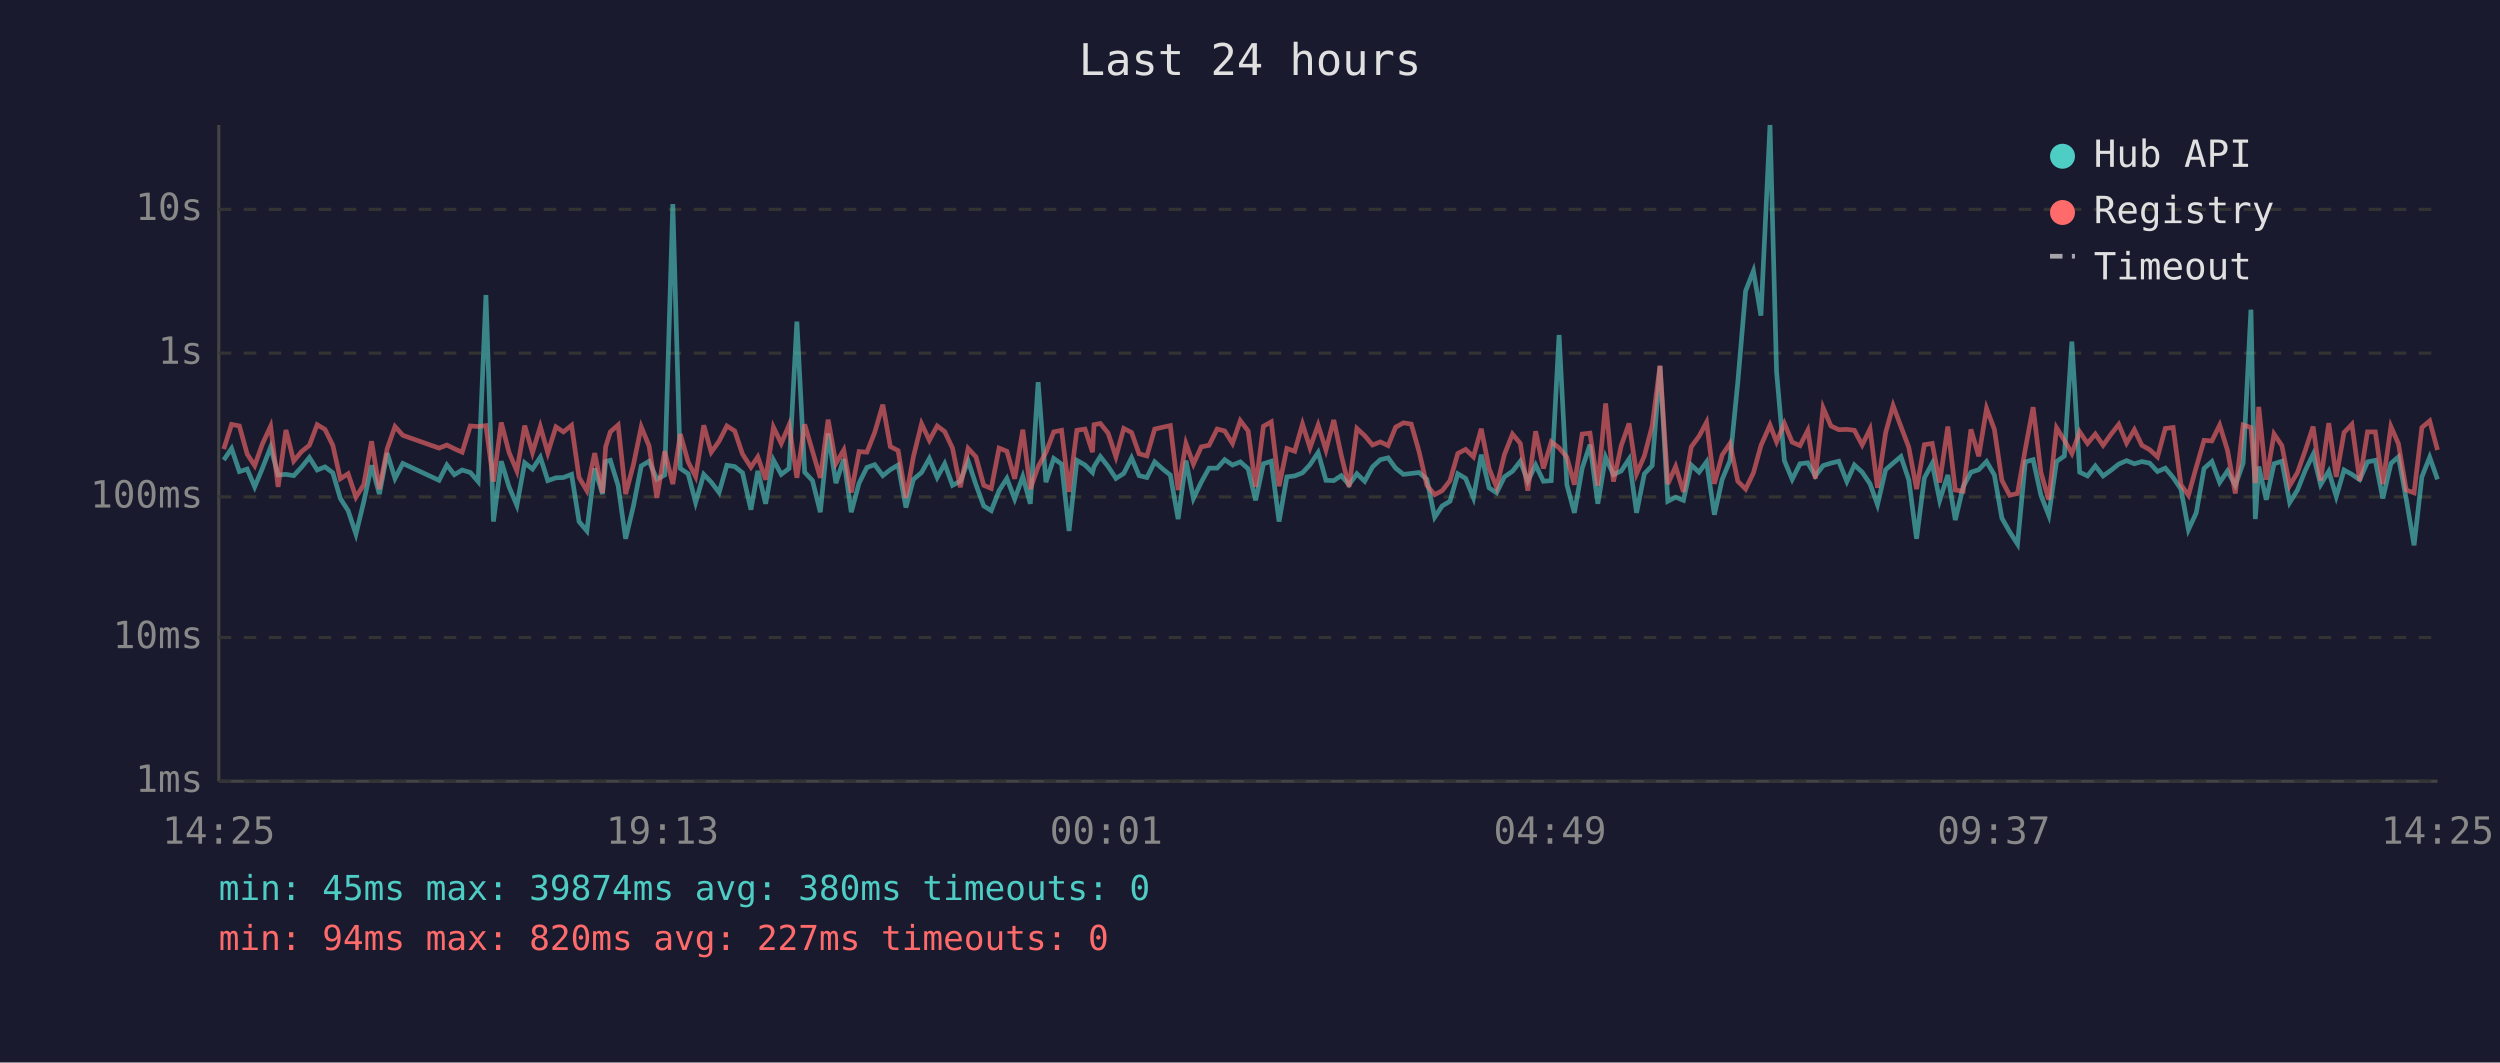
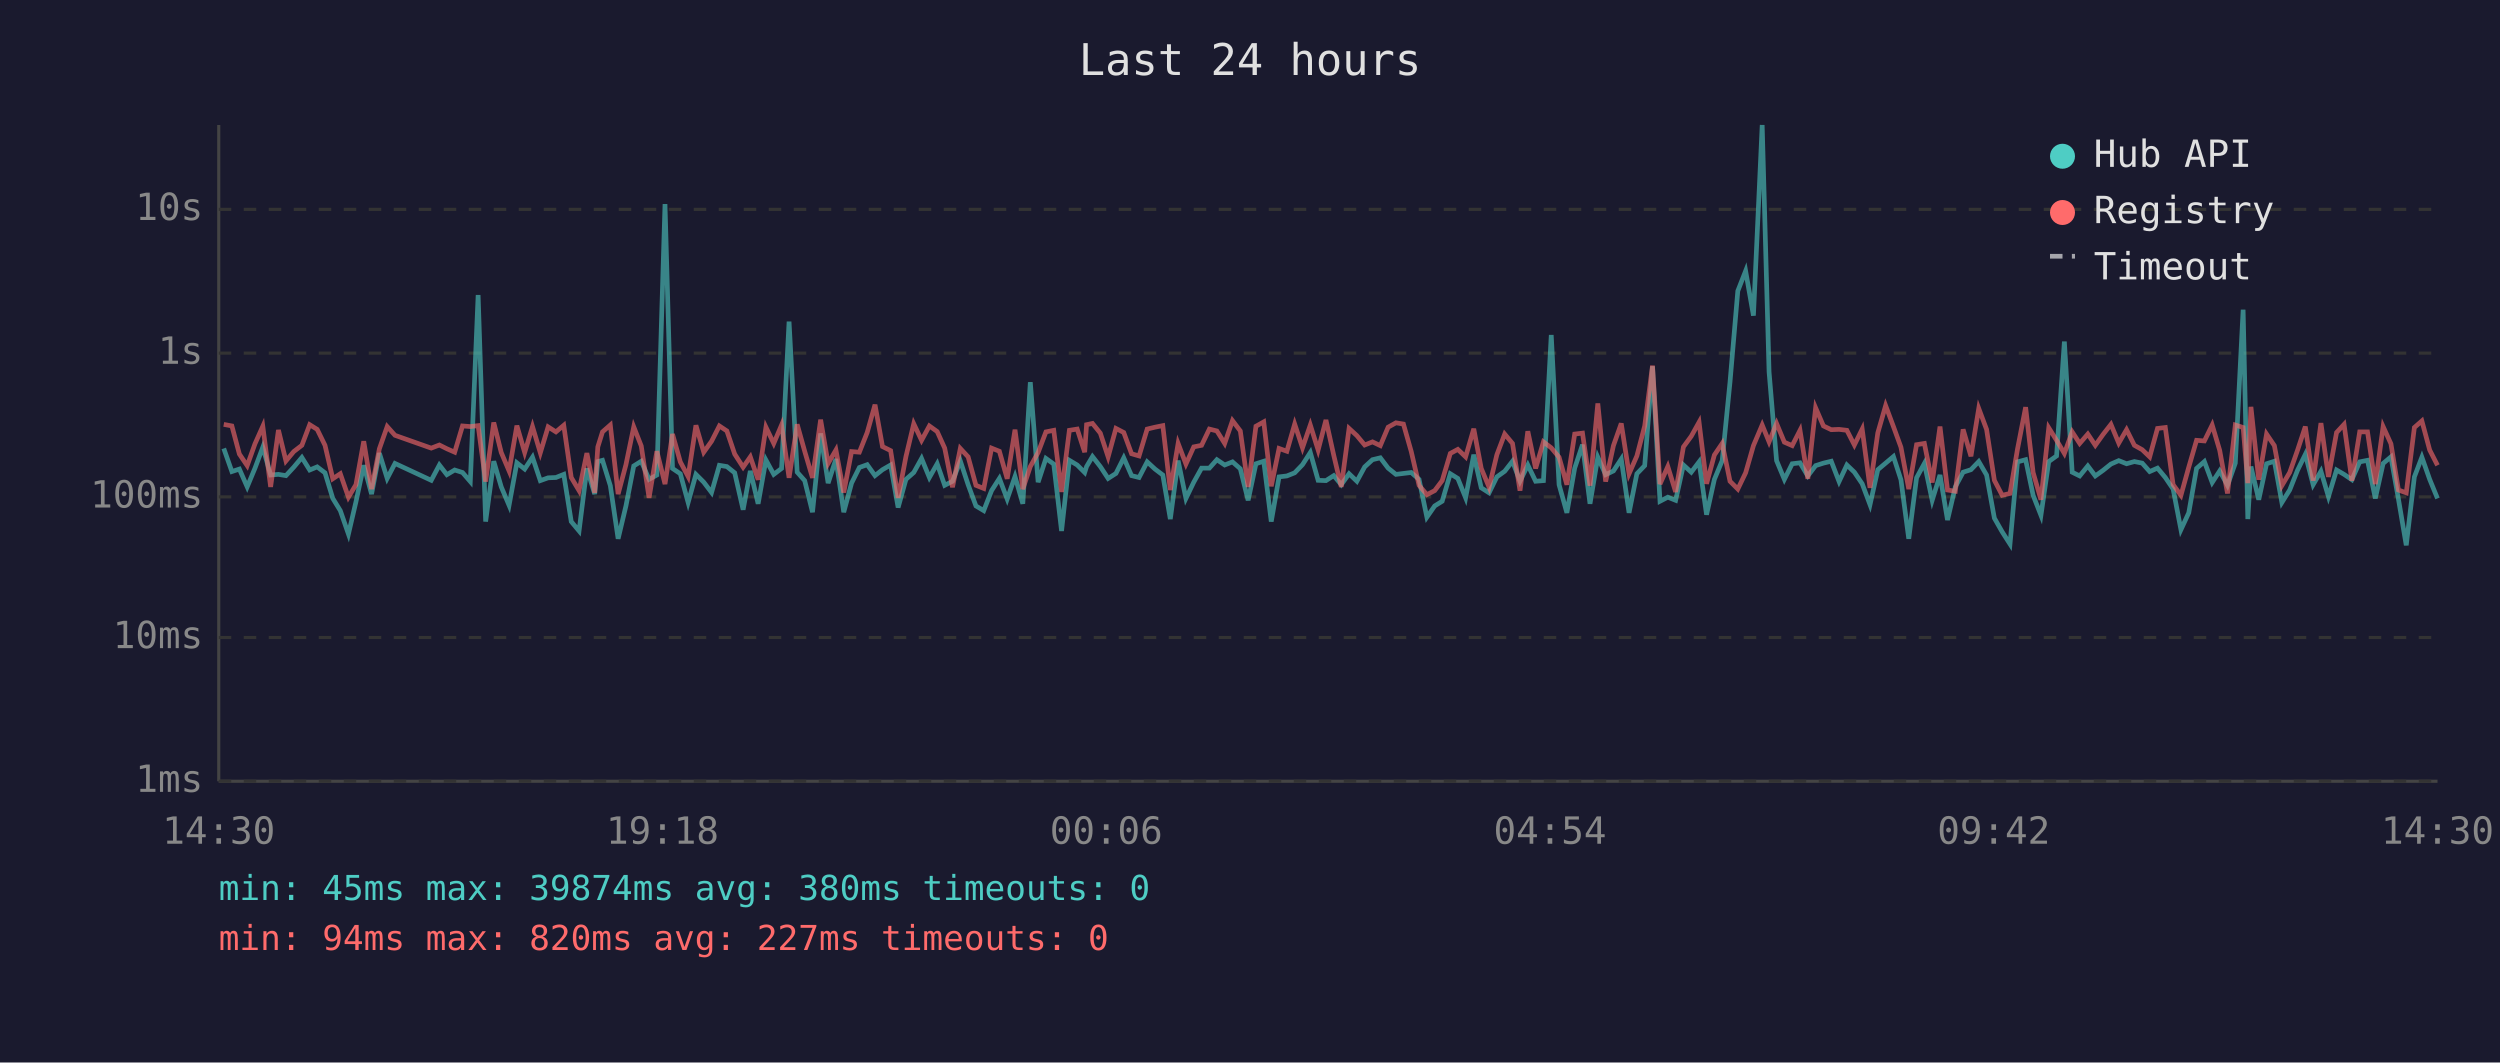
<svg xmlns="http://www.w3.org/2000/svg" viewBox="0 0 800 340" font-family="monospace" font-size="12">
  <rect width="800" height="340" fill="#1a1a2e" />
  <text x="400" y="24" fill="#e0e0e0" font-size="14" text-anchor="middle">Last 24 hours</text>
  <line x1="70" y1="40" x2="70" y2="250" stroke="#444" stroke-width="1" />
  <line x1="70" y1="250" x2="780" y2="250" stroke="#444" stroke-width="1" />
  <line x1="70" y1="250" x2="780" y2="250" stroke="#333" stroke-width="1" stroke-dasharray="4" />
  <text x="65" y="250" fill="#888" text-anchor="end" dominant-baseline="middle">1ms</text>
  <line x1="70" y1="204" x2="780" y2="204" stroke="#333" stroke-width="1" stroke-dasharray="4" />
  <text x="65" y="204" fill="#888" text-anchor="end" dominant-baseline="middle">10ms</text>
  <line x1="70" y1="159" x2="780" y2="159" stroke="#333" stroke-width="1" stroke-dasharray="4" />
  <text x="65" y="159" fill="#888" text-anchor="end" dominant-baseline="middle">100ms</text>
  <line x1="70" y1="113" x2="780" y2="113" stroke="#333" stroke-width="1" stroke-dasharray="4" />
  <text x="65" y="113" fill="#888" text-anchor="end" dominant-baseline="middle">1s</text>
  <line x1="70" y1="67" x2="780" y2="67" stroke="#333" stroke-width="1" stroke-dasharray="4" />
  <text x="65" y="67" fill="#888" text-anchor="end" dominant-baseline="middle">10s</text>
-   <text x="70" y="270" fill="#888" text-anchor="middle">14:25</text>
-   <text x="212" y="270" fill="#888" text-anchor="middle">19:13</text>
-   <text x="354" y="270" fill="#888" text-anchor="middle">00:01</text>
-   <text x="496" y="270" fill="#888" text-anchor="middle">04:49</text>
-   <text x="638" y="270" fill="#888" text-anchor="middle">09:37</text>
-   <text x="780" y="270" fill="#888" text-anchor="middle">14:25</text>
-   <polyline points="71.6,147.2 74.1,143.5 76.6,150.9 79.1,150.1 81.5,155.8 84.0,149.8 86.6,143.1 89.0,152.0 91.5,151.8 94.0,152.2 96.5,149.5 99.0,146.4 101.5,150.4 104.0,149.4 106.5,151.3 108.9,159.5 111.4,163.4 113.9,170.9 116.4,160.6 118.9,148.9 121.4,158.1 123.9,145.0 126.4,153.1 128.9,148.3 140.5,153.7 143.0,148.8 145.4,151.9 147.9,150.4 150.5,151.2 153.0,154.1 155.5,94.4 157.9,166.9 160.4,147.6 162.9,155.8 165.4,161.7 167.9,148.1 170.4,150.1 172.9,146.3 175.3,153.8 177.9,152.9 180.3,152.8 182.9,151.8 185.3,166.9 187.8,169.9 190.3,149.9 192.8,158.1 193.8,147.7 195.3,147.3 197.8,155.4 200.2,172.4 202.7,161.9 205.2,149.1 207.7,147.6 210.2,153.4 212.7,152.0 215.3,65.3 217.7,149.9 220.2,151.6 222.6,160.8 225.2,151.8 227.6,154.3 230.1,157.6 232.6,148.9 235.1,149.3 237.6,151.3 240.3,163.1 242.5,150.7 245.0,161.2 247.5,147.2 250.0,151.8 252.5,149.9 255.0,102.9 257.5,151.1 260.0,153.8 262.5,163.9 265.0,138.7 267.5,154.6 270.0,146.9 272.4,163.9 274.9,154.6 277.4,149.6 279.9,148.7 282.5,152.2 284.9,150.3 287.4,148.8 289.9,162.4 292.3,153.4 294.9,151.2 297.4,146.7 299.9,152.8 302.3,148.4 304.8,155.3 307.3,154.0 309.8,147.5 312.3,155.1 314.8,161.9 317.2,163.4 319.7,157.0 322.2,153.1 324.7,159.7 327.3,152.5 329.7,161.2 332.2,122.3 334.7,154.3 337.2,146.7 339.7,148.5 342.1,169.9 344.6,147.3 347.2,148.8 349.6,151.2 350.1,149.3 352.1,146.1 354.6,149.3 357.1,153.1 359.6,151.5 362.1,146.5 364.5,152.2 367.0,152.8 369.5,147.8 372.1,150.1 374.5,152.0 377.0,166.1 379.5,147.4 381.9,159.5 384.4,154.3 386.9,149.8 389.5,149.8 391.9,147.1 394.4,148.8 396.9,147.8 399.4,150.0 401.8,160.1 404.3,148.4 406.8,147.6 409.3,166.9 411.8,152.6 414.3,152.3 416.8,151.3 419.2,148.7 421.8,144.8 424.3,153.7 426.8,153.8 429.2,152.2 431.7,155.1 434.2,151.6 436.7,154.0 439.2,149.4 441.7,147.1 444.2,146.5 446.6,149.8 449.1,151.8 451.6,151.5 454.1,151.2 456.6,153.4 459.1,165.5 461.5,161.9 464.0,160.4 466.5,151.6 469.0,153.1 471.5,159.3 474.0,145.5 476.5,156.1 478.9,157.7 481.4,152.6 484.0,150.8 486.5,147.6 488.9,154.0 491.4,148.8 493.9,154.0 496.4,153.8 498.9,107.2 501.4,155.1 503.8,164.1 506.3,149.8 508.8,142.3 511.3,161.2 513.8,146.3 516.3,151.9 518.8,150.7 521.3,146.9 523.7,164.1 526.2,151.6 528.7,149.0 531.2,117.2 533.7,160.4 536.2,159.1 538.7,160.1 541.2,148.8 543.7,151.1 546.1,147.8 548.6,164.7 551.1,153.4 553.6,147.4 556.1,122.3 558.6,93.1 561.1,86.7 563.5,101.0 566.4,40.0 568.5,119.0 571.0,147.4 573.5,153.4 576.0,148.4 578.5,148.1 580.9,152.3 583.4,149.0 585.9,148.2 588.4,147.6 591.0,154.1 593.4,148.8 595.9,151.1 598.4,154.8 600.8,161.5 603.4,150.3 605.8,148.2 608.3,146.1 610.8,153.5 613.3,172.4 615.8,152.9 618.3,148.3 620.7,160.1 623.3,152.0 625.7,166.4 628.2,155.8 630.7,151.1 633.2,150.3 635.7,147.7 638.2,152.0 640.6,165.8 643.1,170.2 645.6,174.1 648.1,147.8 650.6,147.1 653.1,158.5 655.6,164.9 658.1,147.7 660.6,145.9 663.0,109.3 665.5,151.1 668.0,152.3 670.5,149.1 673.0,152.3 675.5,150.5 678.0,148.5 680.5,147.4 683.0,148.4 685.4,147.7 687.9,148.2 690.4,150.9 692.9,149.8 695.4,152.8 697.9,156.5 700.3,169.5 702.8,164.1 705.3,149.9 707.8,147.7 710.3,154.4 712.8,150.7 715.3,155.3 717.8,148.2 720.3,99.1 721.7,166.1 722.8,149.3 725.2,159.9 727.7,148.4 730.2,147.6 732.7,160.8 735.2,156.8 737.7,150.5 740.2,145.4 742.6,155.1 745.2,150.8 747.6,158.9 750.1,150.4 752.6,151.8 755.1,153.5 757.6,147.8 760.1,147.3 762.5,159.5 765.1,148.3 767.5,146.2 770.0,159.7 772.5,174.5 775.0,152.6 777.5,146.3 780.0,153.4" fill="none" stroke="#4ecdc4" stroke-width="1.5" opacity="0.6" />
-   <polyline points="71.6,143.7 74.1,135.8 76.6,136.3 79.1,145.3 81.5,149.0 84.0,142.0 86.6,136.4 89.0,155.8 91.5,137.6 94.0,147.5 96.5,144.5 99.0,142.5 101.5,135.9 104.0,137.4 106.5,142.5 108.9,153.2 111.4,151.6 113.9,159.1 116.4,155.1 118.9,141.2 121.4,156.5 123.9,143.6 126.4,136.5 128.9,139.3 140.5,143.4 143.0,142.4 145.4,143.6 147.9,144.7 150.5,136.3 153.0,136.5 155.5,136.2 157.9,154.1 160.4,135.2 162.9,144.8 165.4,150.7 167.9,136.2 170.4,144.8 172.9,136.5 175.3,144.9 177.9,136.6 180.3,138.2 182.9,136.1 185.3,152.8 187.8,157.0 190.3,145.0 192.8,157.7 193.8,143.0 195.3,138.2 197.8,136.0 200.2,158.1 202.7,148.7 205.2,136.6 207.7,142.7 210.2,159.3 212.7,144.4 215.3,154.9 217.7,138.9 220.2,147.8 222.6,152.5 225.2,136.1 227.6,144.7 230.1,141.2 232.6,136.3 235.1,137.9 237.6,145.3 240.3,149.5 242.5,146.2 245.0,153.5 247.5,136.7 250.0,141.9 252.5,136.0 255.0,152.9 257.5,135.8 260.0,144.4 262.5,152.9 265.0,134.3 267.5,148.3 270.0,144.0 272.4,157.6 274.9,144.5 277.4,144.7 279.9,138.4 282.5,129.5 284.9,142.9 287.4,144.2 289.9,159.3 292.3,146.1 294.9,135.6 297.4,140.9 299.9,136.3 302.3,138.1 304.8,143.4 307.3,155.9 309.8,143.5 312.3,146.2 314.8,155.3 317.2,156.3 319.7,143.4 322.2,144.4 324.7,153.2 327.3,137.5 329.7,156.5 332.2,149.3 334.7,144.8 337.2,138.2 339.7,137.7 342.1,157.4 344.6,137.7 347.2,137.3 349.6,144.7 350.1,135.9 352.1,135.5 354.6,138.6 357.1,146.2 359.6,137.1 362.1,138.4 364.5,145.2 367.0,145.9 369.5,137.3 372.1,136.7 374.5,136.2 377.0,156.8 379.5,141.9 381.9,148.5 384.4,143.0 386.9,142.5 389.5,137.3 391.9,137.9 394.4,141.9 396.9,134.6 399.4,137.9 401.8,155.8 404.3,136.4 406.8,135.0 409.3,155.6 411.8,143.5 414.3,144.4 416.8,135.7 419.2,143.3 421.8,136.0 424.3,144.0 426.8,134.4 429.2,145.7 431.7,155.8 434.2,137.1 436.7,139.4 439.2,142.4 441.7,141.4 444.2,142.6 446.6,136.7 449.1,135.3 451.6,135.7 454.1,144.5 456.6,155.3 459.1,158.3 461.5,157.0 464.0,153.8 466.5,145.1 469.0,143.8 471.5,146.2 474.0,137.2 476.5,149.9 478.9,155.9 481.4,145.5 484.0,138.9 486.5,141.9 488.9,157.0 491.4,138.0 493.9,149.9 496.4,141.4 498.9,143.3 501.4,146.3 503.8,155.1 506.3,138.9 508.8,138.6 511.3,155.4 513.8,129.1 516.3,154.1 518.8,142.6 521.3,135.5 523.7,151.6 526.2,145.9 528.7,136.3 531.2,117.0 533.7,154.9 536.2,149.3 538.7,157.4 541.2,143.0 543.7,139.6 546.1,135.1 548.6,154.8 551.1,145.6 553.6,141.9 556.1,154.0 558.6,156.5 561.1,151.3 563.5,142.6 566.4,136.0 568.5,141.4 571.0,135.5 573.5,141.5 576.0,142.6 578.5,137.7 580.9,153.2 583.4,130.5 585.9,136.3 588.4,137.5 591.0,137.4 593.4,137.7 595.9,142.4 598.4,137.3 600.8,156.1 603.4,138.5 605.8,129.8 608.3,136.5 610.8,143.1 613.3,156.5 615.8,142.3 618.3,141.9 620.7,154.4 623.3,136.5 625.7,156.8 628.2,157.2 630.7,137.4 633.2,146.0 635.7,130.7 638.2,137.4 640.6,153.7 643.1,158.5 645.6,157.9 648.1,143.7 650.6,130.3 653.1,151.2 655.6,159.9 658.1,136.9 660.6,140.9 663.0,145.1 665.5,138.2 668.0,141.9 670.5,138.9 673.0,142.5 675.5,139.0 678.0,135.8 680.5,141.8 683.0,137.5 685.4,142.5 687.9,143.9 690.4,146.2 692.9,137.1 695.4,136.8 697.9,155.1 700.3,158.5 702.8,149.5 705.3,140.9 707.8,141.1 710.3,136.0 712.8,144.1 715.3,157.9 717.8,136.0 720.3,136.8 721.7,154.6 722.8,130.2 725.2,153.5 727.7,138.9 730.2,142.6 732.7,155.4 735.2,151.2 737.7,144.1 740.2,136.5 742.6,153.8 745.2,135.4 747.6,152.6 750.1,138.4 752.6,135.8 755.1,153.8 757.6,138.2 760.1,138.2 762.5,154.9 765.1,136.5 767.5,142.0 770.0,156.8 772.5,157.7 775.0,136.8 777.5,134.7 780.0,144.0" fill="none" stroke="#ff6b6b" stroke-width="1.5" opacity="0.6" />
+   <text x="70" y="270" fill="#888" text-anchor="middle">14:30</text>
+   <text x="212" y="270" fill="#888" text-anchor="middle">19:18</text>
+   <text x="354" y="270" fill="#888" text-anchor="middle">00:06</text>
+   <text x="496" y="270" fill="#888" text-anchor="middle">04:54</text>
+   <text x="638" y="270" fill="#888" text-anchor="middle">09:42</text>
+   <text x="780" y="270" fill="#888" text-anchor="middle">14:30</text>
+   <polyline points="71.6,143.5 74.2,150.9 76.6,150.1 79.1,155.8 81.6,149.8 84.1,143.1 86.6,152.0 89.1,151.8 91.5,152.2 94.0,149.5 96.6,146.4 99.1,150.4 101.5,149.4 104.0,151.3 106.5,159.5 108.9,163.4 111.5,170.9 113.9,160.6 116.4,148.9 118.9,158.1 121.4,145.0 123.9,153.1 126.4,148.3 138.0,153.7 140.6,148.8 143.0,151.9 145.5,150.4 148.0,151.2 150.5,154.1 153.0,94.4 155.4,166.9 158.0,147.6 160.4,155.8 162.9,161.7 165.4,148.1 167.9,150.1 170.4,146.3 172.9,153.8 175.4,152.9 177.9,152.8 180.4,151.8 182.8,166.9 185.3,169.9 187.8,149.9 190.3,158.1 191.3,147.7 192.8,147.3 195.3,155.4 197.8,172.4 200.3,161.9 202.8,149.1 205.2,147.6 207.7,153.4 210.2,152.0 212.8,65.3 215.2,149.9 217.7,151.6 220.2,160.8 222.7,151.8 225.2,154.3 227.7,157.6 230.2,148.9 232.6,149.3 235.1,151.3 237.8,163.1 240.1,150.7 242.6,161.2 245.1,147.2 247.6,151.8 250.1,149.9 252.5,102.9 255.1,151.1 257.5,153.8 260.0,163.9 262.6,138.7 265.0,154.6 267.5,146.9 270.0,163.9 272.5,154.6 275.0,149.6 277.5,148.7 280.0,152.2 282.4,150.3 285.0,148.8 287.4,162.4 289.9,153.4 292.4,151.2 294.9,146.7 297.4,152.8 299.9,148.4 302.3,155.3 304.8,154.0 307.3,147.5 309.8,155.1 312.3,161.9 314.8,163.4 317.3,157.0 319.8,153.1 322.3,159.7 324.8,152.5 327.3,161.2 329.7,122.3 332.2,154.3 334.7,146.7 337.2,148.5 339.7,169.9 342.2,147.3 344.7,148.8 347.1,151.2 347.7,149.3 349.6,146.1 352.1,149.3 354.6,153.1 357.1,151.5 359.6,146.5 362.1,152.2 364.5,152.8 367.1,147.8 369.6,150.1 372.1,152.0 374.5,166.1 377.0,147.4 379.5,159.5 382.0,154.3 384.5,149.8 387.0,149.8 389.4,147.1 391.9,148.8 394.4,147.8 396.9,150.0 399.4,160.1 401.9,148.4 404.4,147.6 406.8,166.9 409.3,152.6 411.8,152.3 414.3,151.3 416.8,148.7 419.3,144.8 421.8,153.7 424.3,153.8 426.8,152.2 429.2,155.1 431.7,151.6 434.2,154.0 436.7,149.4 439.2,147.1 441.7,146.5 444.2,149.8 446.7,151.8 449.1,151.5 451.6,151.2 454.1,153.4 456.6,165.5 459.1,161.9 461.5,160.4 464.1,151.6 466.5,153.1 469.0,159.3 471.6,145.5 474.0,156.1 476.5,157.7 479.0,152.6 481.5,150.8 484.0,147.6 486.4,154.0 488.9,148.8 491.4,154.0 493.9,153.8 496.4,107.2 498.9,155.1 501.4,164.1 503.9,149.8 506.4,142.3 508.8,161.2 511.3,146.3 513.8,151.9 516.3,150.7 518.8,146.9 521.3,164.1 523.8,151.6 526.3,149.0 528.8,117.2 531.2,160.4 533.7,159.1 536.2,160.1 538.7,148.8 541.2,151.1 543.7,147.8 546.1,164.7 548.6,153.4 551.1,147.4 553.6,122.3 556.1,93.1 558.6,86.7 561.1,101.0 563.9,40.0 566.1,119.0 568.5,147.4 571.0,153.4 573.5,148.4 576.0,148.1 578.5,152.3 581.0,149.0 583.5,148.2 586.0,147.6 588.5,154.1 591.0,148.8 593.4,151.1 595.9,154.8 598.4,161.5 600.9,150.3 603.4,148.2 605.9,146.1 608.3,153.5 610.8,172.4 613.3,152.9 615.8,148.3 618.3,160.1 620.8,152.0 623.2,166.4 625.7,155.8 628.2,151.1 630.7,150.3 633.2,147.7 635.7,152.0 638.2,165.8 640.7,170.2 643.2,174.1 645.6,147.8 648.2,147.1 650.6,158.5 653.1,164.9 655.6,147.7 658.1,145.9 660.6,109.3 663.1,151.1 665.5,152.3 668.1,149.1 670.5,152.3 673.0,150.5 675.5,148.5 678.0,147.4 680.5,148.4 683.0,147.7 685.5,148.2 687.9,150.9 690.4,149.8 692.9,152.8 695.4,156.5 697.9,169.5 700.4,164.1 702.9,149.9 705.4,147.7 707.9,154.4 710.3,150.7 712.8,155.3 715.3,148.2 717.8,99.1 719.3,166.1 720.3,149.3 722.8,159.9 725.3,148.4 727.8,147.6 730.2,160.8 732.7,156.8 735.2,150.5 737.7,145.4 740.2,155.1 742.7,150.8 745.1,158.9 747.7,150.4 750.1,151.8 752.6,153.5 755.1,147.8 757.6,147.3 760.1,159.5 762.6,148.3 765.1,146.2 767.5,159.7 770.0,174.5 772.6,152.6 775.0,146.3 777.5,153.4 780.0,159.5" fill="none" stroke="#4ecdc4" stroke-width="1.5" opacity="0.6" />
+   <polyline points="71.6,135.8 74.2,136.3 76.6,145.3 79.1,149.0 81.6,142.0 84.1,136.4 86.6,155.8 89.1,137.6 91.5,147.5 94.0,144.5 96.6,142.5 99.1,135.9 101.5,137.4 104.0,142.5 106.5,153.2 108.9,151.6 111.5,159.1 113.9,155.1 116.4,141.2 118.9,156.5 121.4,143.6 123.9,136.5 126.4,139.3 138.0,143.4 140.6,142.4 143.0,143.6 145.5,144.7 148.0,136.3 150.5,136.5 153.0,136.2 155.4,154.1 158.0,135.2 160.4,144.8 162.9,150.7 165.4,136.2 167.9,144.8 170.4,136.5 172.9,144.9 175.4,136.6 177.9,138.2 180.4,136.1 182.8,152.8 185.3,157.0 187.8,145.0 190.3,157.7 191.3,143.0 192.8,138.2 195.3,136.0 197.8,158.1 200.3,148.7 202.8,136.6 205.2,142.7 207.7,159.3 210.2,144.4 212.8,154.9 215.2,138.9 217.7,147.8 220.2,152.5 222.7,136.1 225.2,144.7 227.7,141.2 230.2,136.3 232.6,137.9 235.1,145.3 237.8,149.5 240.1,146.2 242.6,153.5 245.1,136.7 247.6,141.9 250.1,136.0 252.5,152.9 255.1,135.8 257.5,144.4 260.0,152.9 262.6,134.3 265.0,148.3 267.5,144.0 270.0,157.6 272.5,144.5 275.0,144.7 277.5,138.4 280.0,129.5 282.4,142.9 285.0,144.2 287.4,159.3 289.9,146.1 292.4,135.6 294.9,140.9 297.4,136.3 299.9,138.1 302.3,143.4 304.8,155.9 307.3,143.5 309.8,146.2 312.3,155.3 314.8,156.3 317.3,143.4 319.8,144.4 322.3,153.2 324.8,137.5 327.3,156.5 329.7,149.3 332.2,144.8 334.7,138.2 337.2,137.7 339.7,157.4 342.2,137.7 344.7,137.3 347.1,144.7 347.7,135.9 349.6,135.5 352.1,138.6 354.6,146.2 357.1,137.1 359.6,138.4 362.1,145.2 364.5,145.9 367.1,137.3 369.6,136.7 372.1,136.2 374.5,156.8 377.0,141.9 379.5,148.5 382.0,143.0 384.5,142.5 387.0,137.3 389.4,137.9 391.9,141.9 394.4,134.6 396.9,137.9 399.4,155.8 401.9,136.4 404.4,135.0 406.8,155.6 409.3,143.5 411.8,144.4 414.3,135.7 416.8,143.3 419.3,136.0 421.8,144.0 424.3,134.4 426.8,145.7 429.2,155.8 431.7,137.1 434.2,139.4 436.7,142.4 439.2,141.4 441.7,142.6 444.2,136.7 446.7,135.3 449.1,135.7 451.6,144.5 454.1,155.3 456.6,158.3 459.1,157.0 461.5,153.8 464.1,145.1 466.5,143.8 469.0,146.2 471.6,137.2 474.0,149.9 476.5,155.9 479.0,145.5 481.5,138.9 484.0,141.9 486.4,157.0 488.9,138.0 491.4,149.9 493.9,141.4 496.4,143.3 498.9,146.3 501.4,155.1 503.9,138.9 506.4,138.6 508.8,155.4 511.3,129.1 513.8,154.1 516.3,142.6 518.8,135.5 521.3,151.6 523.8,145.9 526.3,136.3 528.8,117.0 531.2,154.9 533.7,149.3 536.2,157.4 538.7,143.0 541.2,139.6 543.7,135.1 546.1,154.8 548.6,145.6 551.1,141.9 553.6,154.0 556.1,156.5 558.6,151.3 561.1,142.6 563.9,136.0 566.1,141.4 568.5,135.5 571.0,141.5 573.5,142.6 576.0,137.7 578.5,153.2 581.0,130.5 583.5,136.3 586.0,137.5 588.5,137.4 591.0,137.7 593.4,142.4 595.9,137.3 598.4,156.1 600.9,138.5 603.4,129.8 605.9,136.5 608.3,143.1 610.8,156.5 613.3,142.3 615.8,141.9 618.3,154.4 620.8,136.5 623.2,156.8 625.7,157.2 628.2,137.4 630.7,146.0 633.2,130.7 635.7,137.4 638.2,153.7 640.7,158.5 643.2,157.9 645.6,143.7 648.2,130.3 650.6,151.2 653.1,159.9 655.6,136.9 658.1,140.9 660.6,145.1 663.1,138.2 665.5,141.9 668.1,138.9 670.5,142.5 673.0,139.0 675.5,135.8 678.0,141.8 680.5,137.5 683.0,142.5 685.5,143.9 687.9,146.2 690.4,137.1 692.9,136.8 695.4,155.1 697.9,158.5 700.4,149.5 702.9,140.9 705.4,141.1 707.9,136.0 710.3,144.1 712.8,157.9 715.3,136.0 717.8,136.8 719.3,154.6 720.3,130.2 722.8,153.5 725.3,138.9 727.8,142.6 730.2,155.4 732.7,151.2 735.2,144.1 737.7,136.5 740.2,153.8 742.7,135.4 745.1,152.6 747.7,138.4 750.1,135.8 752.6,153.8 755.1,138.2 757.6,138.2 760.1,154.9 762.6,136.5 765.1,142.0 767.5,156.8 770.0,157.7 772.6,136.8 775.0,134.7 777.5,144.0 780.0,148.9" fill="none" stroke="#ff6b6b" stroke-width="1.5" opacity="0.6" />
  <circle cx="660" cy="50" r="4" fill="#4ecdc4" />
  <text x="670" y="50" fill="#e0e0e0" dominant-baseline="middle">Hub API</text>
  <circle cx="660" cy="68" r="4" fill="#ff6b6b" />
  <text x="670" y="68" fill="#e0e0e0" dominant-baseline="middle">Registry</text>
  <line x1="656" y1="82" x2="664" y2="82" stroke="#e0e0e0" stroke-width="1.5" stroke-dasharray="4,3" opacity="0.7" />
  <text x="670" y="86" fill="#e0e0e0" dominant-baseline="middle">Timeout</text>
  <text x="70" y="288" fill="#4ecdc4" font-size="11">min: 45ms  max: 39874ms  avg: 380ms  timeouts: 0</text>
  <text x="70" y="304" fill="#ff6b6b" font-size="11">min: 94ms  max: 820ms  avg: 227ms  timeouts: 0</text>
</svg>
